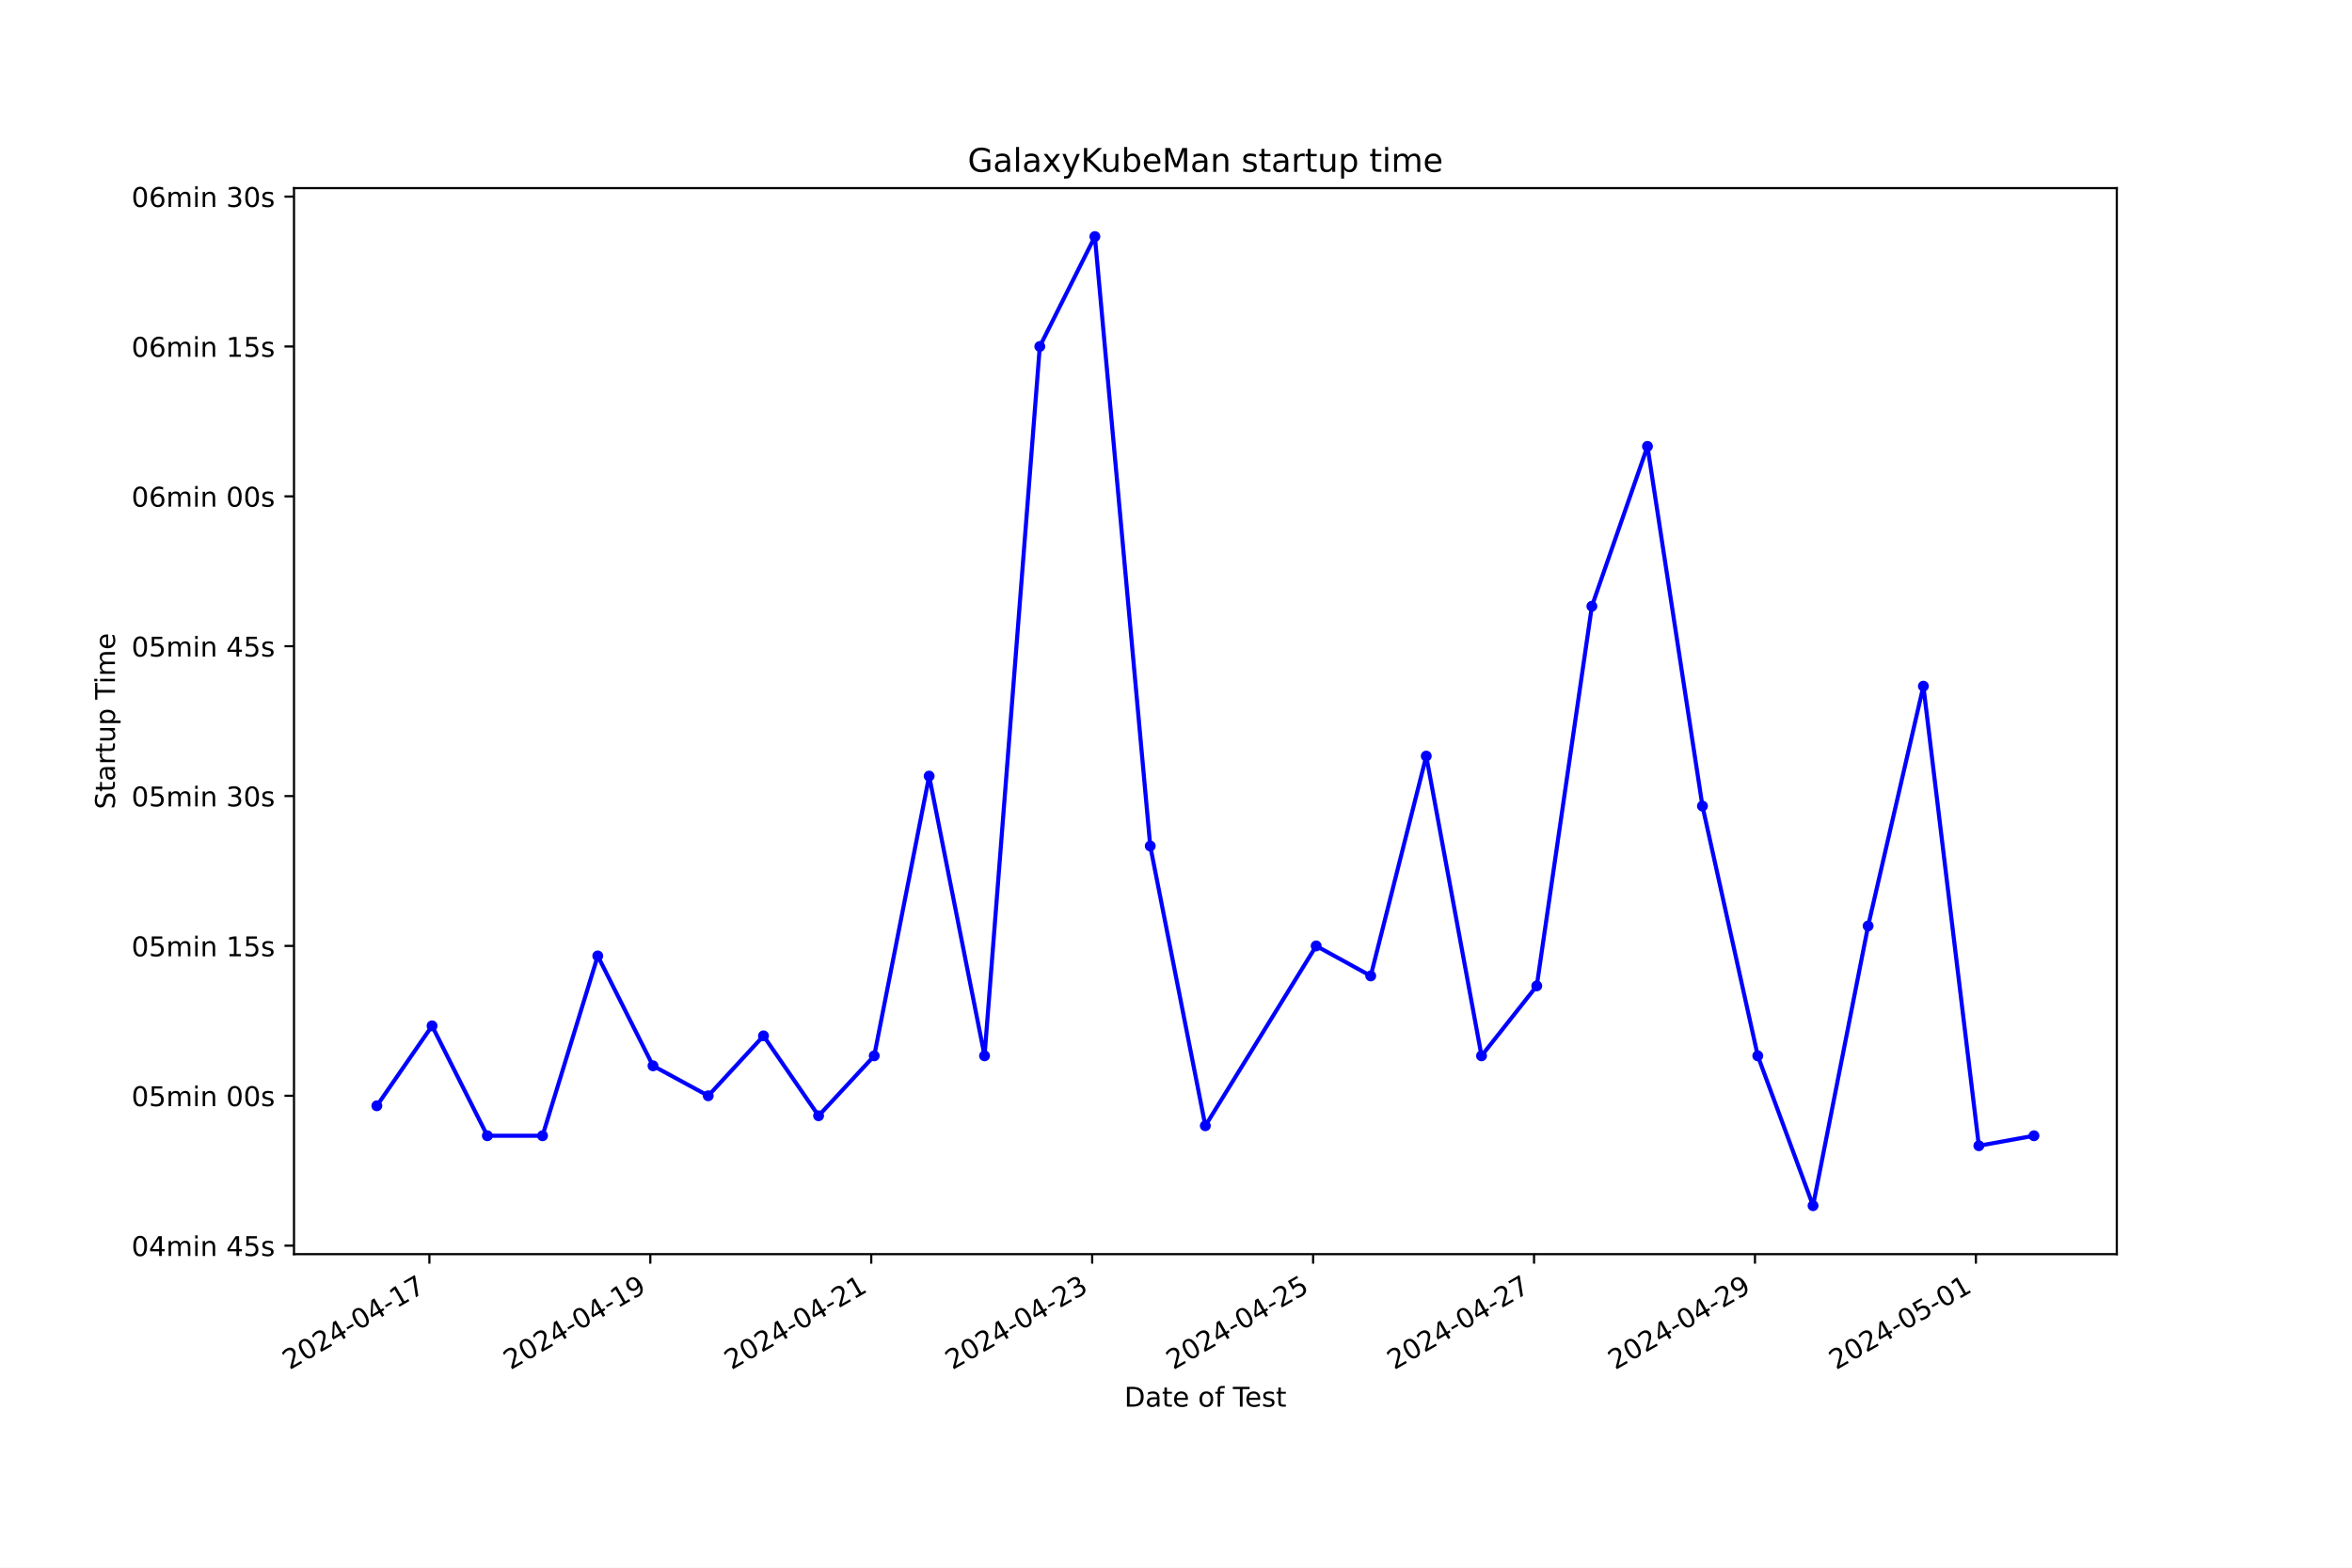
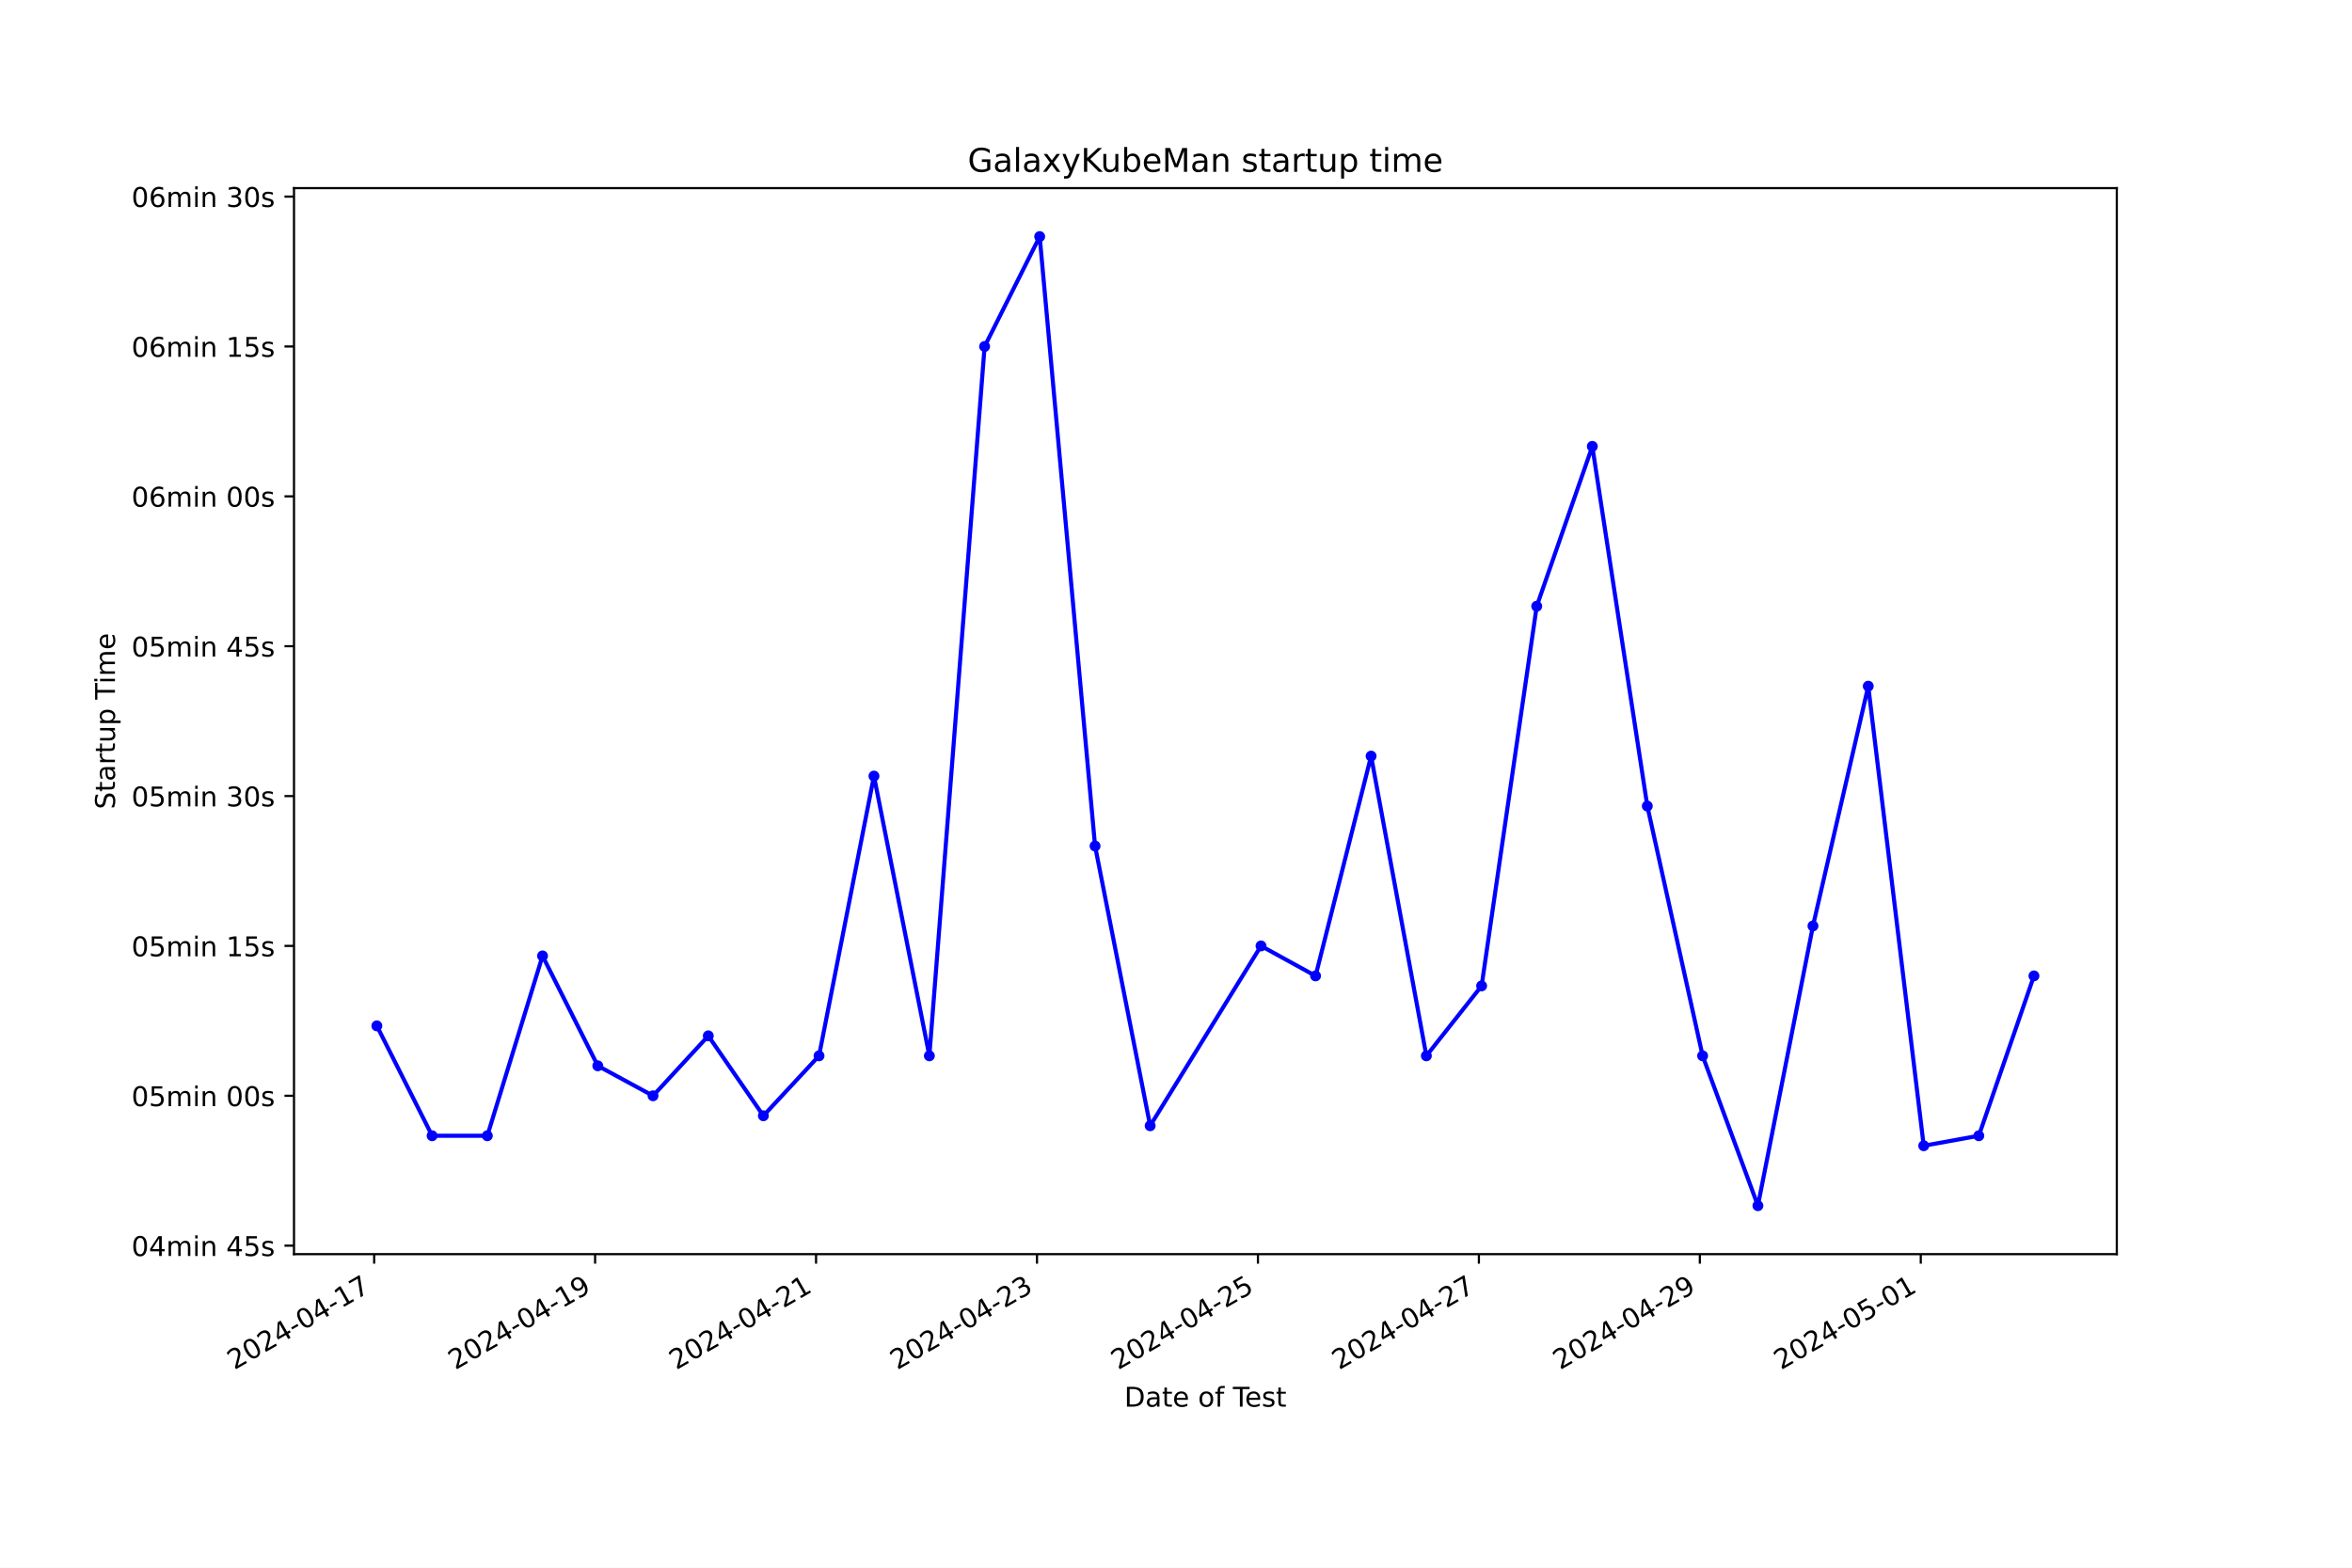
<svg xmlns="http://www.w3.org/2000/svg" xmlns:xlink="http://www.w3.org/1999/xlink" width="864pt" height="576pt" viewBox="0 0 864 576" version="1.1">
  <defs>
    <style type="text/css">*{stroke-linejoin: round; stroke-linecap: butt}</style>
  </defs>
  <g id="figure_1">
    <g id="patch_1">
      <path d="M 0 576  L 864 576  L 864 0  L 0 0  z " style="fill: #ffffff" />
    </g>
    <g id="axes_1">
      <g id="patch_2">
        <path d="M 108 460.8  L 777.6 460.8  L 777.6 69.12  L 108 69.12  z " style="fill: #ffffff" />
      </g>
      <g id="matplotlib.axis_1">
        <g id="xtick_1">
          <g id="line2d_1">
            <defs>
-               <path id="m6a3d55d678" d="M 0 0  L 0 3.5  " style="stroke: #000000; stroke-width: 0.8" />
+               <path id="m7ff1781f92" d="M 0 0  L 0 3.5  " style="stroke: #000000; stroke-width: 0.8" />
            </defs>
            <g>
-               <use xlink:href="#m6a3d55d678" x="157.732" y="460.8" style="stroke: #000000; stroke-width: 0.8" />
+               <use xlink:href="#m7ff1781f92" x="137.447" y="460.8" style="stroke: #000000; stroke-width: 0.8" />
            </g>
          </g>
          <g id="text_1">
-             <g transform="translate(106.3628 503.4383) rotate(-30) scale(0.1 -0.1)">
+             <g transform="translate(86.07773 503.4383) rotate(-30) scale(0.1 -0.1)">
              <defs>
                <path id="DejaVuSans-32" d="M 1228 531  L 3431 531  L 3431 0  L 469 0  L 469 531  Q 828 903 1448 1529  Q 2069 2156 2228 2338  Q 2531 2678 2651 2914  Q 2772 3150 2772 3378  Q 2772 3750 2511 3984  Q 2250 4219 1831 4219  Q 1534 4219 1204 4116  Q 875 4013 500 3803  L 500 4441  Q 881 4594 1212 4672  Q 1544 4750 1819 4750  Q 2544 4750 2975 4387  Q 3406 4025 3406 3419  Q 3406 3131 3298 2873  Q 3191 2616 2906 2266  Q 2828 2175 2409 1742  Q 1991 1309 1228 531  z " transform="scale(0.015625)" />
                <path id="DejaVuSans-30" d="M 2034 4250  Q 1547 4250 1301 3770  Q 1056 3291 1056 2328  Q 1056 1369 1301 889  Q 1547 409 2034 409  Q 2525 409 2770 889  Q 3016 1369 3016 2328  Q 3016 3291 2770 3770  Q 2525 4250 2034 4250  z M 2034 4750  Q 2819 4750 3233 4129  Q 3647 3509 3647 2328  Q 3647 1150 3233 529  Q 2819 -91 2034 -91  Q 1250 -91 836 529  Q 422 1150 422 2328  Q 422 3509 836 4129  Q 1250 4750 2034 4750  z " transform="scale(0.015625)" />
                <path id="DejaVuSans-34" d="M 2419 4116  L 825 1625  L 2419 1625  L 2419 4116  z M 2253 4666  L 3047 4666  L 3047 1625  L 3713 1625  L 3713 1100  L 3047 1100  L 3047 0  L 2419 0  L 2419 1100  L 313 1100  L 313 1709  L 2253 4666  z " transform="scale(0.015625)" />
                <path id="DejaVuSans-2d" d="M 313 2009  L 1997 2009  L 1997 1497  L 313 1497  L 313 2009  z " transform="scale(0.015625)" />
                <path id="DejaVuSans-31" d="M 794 531  L 1825 531  L 1825 4091  L 703 3866  L 703 4441  L 1819 4666  L 2450 4666  L 2450 531  L 3481 531  L 3481 0  L 794 0  L 794 531  z " transform="scale(0.015625)" />
                <path id="DejaVuSans-37" d="M 525 4666  L 3525 4666  L 3525 4397  L 1831 0  L 1172 0  L 2766 4134  L 525 4134  L 525 4666  z " transform="scale(0.015625)" />
              </defs>
              <use xlink:href="#DejaVuSans-32" />
              <use xlink:href="#DejaVuSans-30" x="63.623" />
              <use xlink:href="#DejaVuSans-32" x="127.246" />
              <use xlink:href="#DejaVuSans-34" x="190.869" />
              <use xlink:href="#DejaVuSans-2d" x="254.492" />
              <use xlink:href="#DejaVuSans-30" x="290.576" />
              <use xlink:href="#DejaVuSans-34" x="354.199" />
              <use xlink:href="#DejaVuSans-2d" x="417.822" />
              <use xlink:href="#DejaVuSans-31" x="453.906" />
              <use xlink:href="#DejaVuSans-37" x="517.529" />
            </g>
          </g>
        </g>
        <g id="xtick_2">
          <g id="line2d_2">
            <g>
-               <use xlink:href="#m6a3d55d678" x="238.891" y="460.8" style="stroke: #000000; stroke-width: 0.8" />
+               <use xlink:href="#m7ff1781f92" x="218.611" y="460.8" style="stroke: #000000; stroke-width: 0.8" />
            </g>
          </g>
          <g id="text_2">
-             <g transform="translate(187.5218 503.4383) rotate(-30) scale(0.1 -0.1)">
+             <g transform="translate(167.2414 503.4383) rotate(-30) scale(0.1 -0.1)">
              <defs>
                <path id="DejaVuSans-39" d="M 703 97  L 703 672  Q 941 559 1184 500  Q 1428 441 1663 441  Q 2288 441 2617 861  Q 2947 1281 2994 2138  Q 2813 1869 2534 1725  Q 2256 1581 1919 1581  Q 1219 1581 811 2004  Q 403 2428 403 3163  Q 403 3881 828 4315  Q 1253 4750 1959 4750  Q 2769 4750 3195 4129  Q 3622 3509 3622 2328  Q 3622 1225 3098 567  Q 2575 -91 1691 -91  Q 1453 -91 1209 -44  Q 966 3 703 97  z M 1959 2075  Q 2384 2075 2632 2365  Q 2881 2656 2881 3163  Q 2881 3666 2632 3958  Q 2384 4250 1959 4250  Q 1534 4250 1286 3958  Q 1038 3666 1038 3163  Q 1038 2656 1286 2365  Q 1534 2075 1959 2075  z " transform="scale(0.015625)" />
              </defs>
              <use xlink:href="#DejaVuSans-32" />
              <use xlink:href="#DejaVuSans-30" x="63.623" />
              <use xlink:href="#DejaVuSans-32" x="127.246" />
              <use xlink:href="#DejaVuSans-34" x="190.869" />
              <use xlink:href="#DejaVuSans-2d" x="254.492" />
              <use xlink:href="#DejaVuSans-30" x="290.576" />
              <use xlink:href="#DejaVuSans-34" x="354.199" />
              <use xlink:href="#DejaVuSans-2d" x="417.822" />
              <use xlink:href="#DejaVuSans-31" x="453.906" />
              <use xlink:href="#DejaVuSans-39" x="517.529" />
            </g>
          </g>
        </g>
        <g id="xtick_3">
          <g id="line2d_3">
            <g>
-               <use xlink:href="#m6a3d55d678" x="320.05" y="460.8" style="stroke: #000000; stroke-width: 0.8" />
+               <use xlink:href="#m7ff1781f92" x="299.775" y="460.8" style="stroke: #000000; stroke-width: 0.8" />
            </g>
          </g>
          <g id="text_3">
-             <g transform="translate(268.6808 503.4383) rotate(-30) scale(0.1 -0.1)">
+             <g transform="translate(248.4051 503.4383) rotate(-30) scale(0.1 -0.1)">
              <use xlink:href="#DejaVuSans-32" />
              <use xlink:href="#DejaVuSans-30" x="63.623" />
              <use xlink:href="#DejaVuSans-32" x="127.246" />
              <use xlink:href="#DejaVuSans-34" x="190.869" />
              <use xlink:href="#DejaVuSans-2d" x="254.492" />
              <use xlink:href="#DejaVuSans-30" x="290.576" />
              <use xlink:href="#DejaVuSans-34" x="354.199" />
              <use xlink:href="#DejaVuSans-2d" x="417.822" />
              <use xlink:href="#DejaVuSans-32" x="453.906" />
              <use xlink:href="#DejaVuSans-31" x="517.529" />
            </g>
          </g>
        </g>
        <g id="xtick_4">
          <g id="line2d_4">
            <g>
-               <use xlink:href="#m6a3d55d678" x="401.209" y="460.8" style="stroke: #000000; stroke-width: 0.8" />
+               <use xlink:href="#m7ff1781f92" x="380.938" y="460.8" style="stroke: #000000; stroke-width: 0.8" />
            </g>
          </g>
          <g id="text_4">
-             <g transform="translate(349.8398 503.4383) rotate(-30) scale(0.1 -0.1)">
+             <g transform="translate(329.5688 503.4383) rotate(-30) scale(0.1 -0.1)">
              <defs>
                <path id="DejaVuSans-33" d="M 2597 2516  Q 3050 2419 3304 2112  Q 3559 1806 3559 1356  Q 3559 666 3084 287  Q 2609 -91 1734 -91  Q 1441 -91 1130 -33  Q 819 25 488 141  L 488 750  Q 750 597 1062 519  Q 1375 441 1716 441  Q 2309 441 2620 675  Q 2931 909 2931 1356  Q 2931 1769 2642 2001  Q 2353 2234 1838 2234  L 1294 2234  L 1294 2753  L 1863 2753  Q 2328 2753 2575 2939  Q 2822 3125 2822 3475  Q 2822 3834 2567 4026  Q 2313 4219 1838 4219  Q 1578 4219 1281 4162  Q 984 4106 628 3988  L 628 4550  Q 988 4650 1302 4700  Q 1616 4750 1894 4750  Q 2613 4750 3031 4423  Q 3450 4097 3450 3541  Q 3450 3153 3228 2886  Q 3006 2619 2597 2516  z " transform="scale(0.015625)" />
              </defs>
              <use xlink:href="#DejaVuSans-32" />
              <use xlink:href="#DejaVuSans-30" x="63.623" />
              <use xlink:href="#DejaVuSans-32" x="127.246" />
              <use xlink:href="#DejaVuSans-34" x="190.869" />
              <use xlink:href="#DejaVuSans-2d" x="254.492" />
              <use xlink:href="#DejaVuSans-30" x="290.576" />
              <use xlink:href="#DejaVuSans-34" x="354.199" />
              <use xlink:href="#DejaVuSans-2d" x="417.822" />
              <use xlink:href="#DejaVuSans-32" x="453.906" />
              <use xlink:href="#DejaVuSans-33" x="517.529" />
            </g>
          </g>
        </g>
        <g id="xtick_5">
          <g id="line2d_5">
            <g>
-               <use xlink:href="#m6a3d55d678" x="482.368" y="460.8" style="stroke: #000000; stroke-width: 0.8" />
+               <use xlink:href="#m7ff1781f92" x="462.102" y="460.8" style="stroke: #000000; stroke-width: 0.8" />
            </g>
          </g>
          <g id="text_5">
-             <g transform="translate(430.9989 503.4383) rotate(-30) scale(0.1 -0.1)">
+             <g transform="translate(410.7325 503.4383) rotate(-30) scale(0.1 -0.1)">
              <defs>
                <path id="DejaVuSans-35" d="M 691 4666  L 3169 4666  L 3169 4134  L 1269 4134  L 1269 2991  Q 1406 3038 1543 3061  Q 1681 3084 1819 3084  Q 2600 3084 3056 2656  Q 3513 2228 3513 1497  Q 3513 744 3044 326  Q 2575 -91 1722 -91  Q 1428 -91 1123 -41  Q 819 9 494 109  L 494 744  Q 775 591 1075 516  Q 1375 441 1709 441  Q 2250 441 2565 725  Q 2881 1009 2881 1497  Q 2881 1984 2565 2268  Q 2250 2553 1709 2553  Q 1456 2553 1204 2497  Q 953 2441 691 2322  L 691 4666  z " transform="scale(0.015625)" />
              </defs>
              <use xlink:href="#DejaVuSans-32" />
              <use xlink:href="#DejaVuSans-30" x="63.623" />
              <use xlink:href="#DejaVuSans-32" x="127.246" />
              <use xlink:href="#DejaVuSans-34" x="190.869" />
              <use xlink:href="#DejaVuSans-2d" x="254.492" />
              <use xlink:href="#DejaVuSans-30" x="290.576" />
              <use xlink:href="#DejaVuSans-34" x="354.199" />
              <use xlink:href="#DejaVuSans-2d" x="417.822" />
              <use xlink:href="#DejaVuSans-32" x="453.906" />
              <use xlink:href="#DejaVuSans-35" x="517.529" />
            </g>
          </g>
        </g>
        <g id="xtick_6">
          <g id="line2d_6">
            <g>
-               <use xlink:href="#m6a3d55d678" x="563.527" y="460.8" style="stroke: #000000; stroke-width: 0.8" />
+               <use xlink:href="#m7ff1781f92" x="543.266" y="460.8" style="stroke: #000000; stroke-width: 0.8" />
            </g>
          </g>
          <g id="text_6">
-             <g transform="translate(512.1579 503.4383) rotate(-30) scale(0.1 -0.1)">
+             <g transform="translate(491.8962 503.4383) rotate(-30) scale(0.1 -0.1)">
              <use xlink:href="#DejaVuSans-32" />
              <use xlink:href="#DejaVuSans-30" x="63.623" />
              <use xlink:href="#DejaVuSans-32" x="127.246" />
              <use xlink:href="#DejaVuSans-34" x="190.869" />
              <use xlink:href="#DejaVuSans-2d" x="254.492" />
              <use xlink:href="#DejaVuSans-30" x="290.576" />
              <use xlink:href="#DejaVuSans-34" x="354.199" />
              <use xlink:href="#DejaVuSans-2d" x="417.822" />
              <use xlink:href="#DejaVuSans-32" x="453.906" />
              <use xlink:href="#DejaVuSans-37" x="517.529" />
            </g>
          </g>
        </g>
        <g id="xtick_7">
          <g id="line2d_7">
            <g>
-               <use xlink:href="#m6a3d55d678" x="644.686" y="460.8" style="stroke: #000000; stroke-width: 0.8" />
+               <use xlink:href="#m7ff1781f92" x="624.429" y="460.8" style="stroke: #000000; stroke-width: 0.8" />
            </g>
          </g>
          <g id="text_7">
-             <g transform="translate(593.3169 503.4383) rotate(-30) scale(0.1 -0.1)">
+             <g transform="translate(573.0599 503.4383) rotate(-30) scale(0.1 -0.1)">
              <use xlink:href="#DejaVuSans-32" />
              <use xlink:href="#DejaVuSans-30" x="63.623" />
              <use xlink:href="#DejaVuSans-32" x="127.246" />
              <use xlink:href="#DejaVuSans-34" x="190.869" />
              <use xlink:href="#DejaVuSans-2d" x="254.492" />
              <use xlink:href="#DejaVuSans-30" x="290.576" />
              <use xlink:href="#DejaVuSans-34" x="354.199" />
              <use xlink:href="#DejaVuSans-2d" x="417.822" />
              <use xlink:href="#DejaVuSans-32" x="453.906" />
              <use xlink:href="#DejaVuSans-39" x="517.529" />
            </g>
          </g>
        </g>
        <g id="xtick_8">
          <g id="line2d_8">
            <g>
-               <use xlink:href="#m6a3d55d678" x="725.845" y="460.8" style="stroke: #000000; stroke-width: 0.8" />
+               <use xlink:href="#m7ff1781f92" x="705.593" y="460.8" style="stroke: #000000; stroke-width: 0.8" />
            </g>
          </g>
          <g id="text_8">
-             <g transform="translate(674.4759 503.4383) rotate(-30) scale(0.1 -0.1)">
+             <g transform="translate(654.2236 503.4383) rotate(-30) scale(0.1 -0.1)">
              <use xlink:href="#DejaVuSans-32" />
              <use xlink:href="#DejaVuSans-30" x="63.623" />
              <use xlink:href="#DejaVuSans-32" x="127.246" />
              <use xlink:href="#DejaVuSans-34" x="190.869" />
              <use xlink:href="#DejaVuSans-2d" x="254.492" />
              <use xlink:href="#DejaVuSans-30" x="290.576" />
              <use xlink:href="#DejaVuSans-35" x="354.199" />
              <use xlink:href="#DejaVuSans-2d" x="417.822" />
              <use xlink:href="#DejaVuSans-30" x="453.906" />
              <use xlink:href="#DejaVuSans-31" x="517.529" />
            </g>
          </g>
        </g>
        <g id="text_9">
          <g transform="translate(413.0063 516.8378) scale(0.1 -0.1)">
            <defs>
              <path id="DejaVuSans-44" d="M 1259 4147  L 1259 519  L 2022 519  Q 2988 519 3436 956  Q 3884 1394 3884 2338  Q 3884 3275 3436 3711  Q 2988 4147 2022 4147  L 1259 4147  z M 628 4666  L 1925 4666  Q 3281 4666 3915 4102  Q 4550 3538 4550 2338  Q 4550 1131 3912 565  Q 3275 0 1925 0  L 628 0  L 628 4666  z " transform="scale(0.015625)" />
              <path id="DejaVuSans-61" d="M 2194 1759  Q 1497 1759 1228 1600  Q 959 1441 959 1056  Q 959 750 1161 570  Q 1363 391 1709 391  Q 2188 391 2477 730  Q 2766 1069 2766 1631  L 2766 1759  L 2194 1759  z M 3341 1997  L 3341 0  L 2766 0  L 2766 531  Q 2569 213 2275 61  Q 1981 -91 1556 -91  Q 1019 -91 701 211  Q 384 513 384 1019  Q 384 1609 779 1909  Q 1175 2209 1959 2209  L 2766 2209  L 2766 2266  Q 2766 2663 2505 2880  Q 2244 3097 1772 3097  Q 1472 3097 1187 3025  Q 903 2953 641 2809  L 641 3341  Q 956 3463 1253 3523  Q 1550 3584 1831 3584  Q 2591 3584 2966 3190  Q 3341 2797 3341 1997  z " transform="scale(0.015625)" />
              <path id="DejaVuSans-74" d="M 1172 4494  L 1172 3500  L 2356 3500  L 2356 3053  L 1172 3053  L 1172 1153  Q 1172 725 1289 603  Q 1406 481 1766 481  L 2356 481  L 2356 0  L 1766 0  Q 1100 0 847 248  Q 594 497 594 1153  L 594 3053  L 172 3053  L 172 3500  L 594 3500  L 594 4494  L 1172 4494  z " transform="scale(0.015625)" />
              <path id="DejaVuSans-65" d="M 3597 1894  L 3597 1613  L 953 1613  Q 991 1019 1311 708  Q 1631 397 2203 397  Q 2534 397 2845 478  Q 3156 559 3463 722  L 3463 178  Q 3153 47 2828 -22  Q 2503 -91 2169 -91  Q 1331 -91 842 396  Q 353 884 353 1716  Q 353 2575 817 3079  Q 1281 3584 2069 3584  Q 2775 3584 3186 3129  Q 3597 2675 3597 1894  z M 3022 2063  Q 3016 2534 2758 2815  Q 2500 3097 2075 3097  Q 1594 3097 1305 2825  Q 1016 2553 972 2059  L 3022 2063  z " transform="scale(0.015625)" />
              <path id="DejaVuSans-20" transform="scale(0.015625)" />
              <path id="DejaVuSans-6f" d="M 1959 3097  Q 1497 3097 1228 2736  Q 959 2375 959 1747  Q 959 1119 1226 758  Q 1494 397 1959 397  Q 2419 397 2687 759  Q 2956 1122 2956 1747  Q 2956 2369 2687 2733  Q 2419 3097 1959 3097  z M 1959 3584  Q 2709 3584 3137 3096  Q 3566 2609 3566 1747  Q 3566 888 3137 398  Q 2709 -91 1959 -91  Q 1206 -91 779 398  Q 353 888 353 1747  Q 353 2609 779 3096  Q 1206 3584 1959 3584  z " transform="scale(0.015625)" />
              <path id="DejaVuSans-66" d="M 2375 4863  L 2375 4384  L 1825 4384  Q 1516 4384 1395 4259  Q 1275 4134 1275 3809  L 1275 3500  L 2222 3500  L 2222 3053  L 1275 3053  L 1275 0  L 697 0  L 697 3053  L 147 3053  L 147 3500  L 697 3500  L 697 3744  Q 697 4328 969 4595  Q 1241 4863 1831 4863  L 2375 4863  z " transform="scale(0.015625)" />
              <path id="DejaVuSans-54" d="M -19 4666  L 3928 4666  L 3928 4134  L 2272 4134  L 2272 0  L 1638 0  L 1638 4134  L -19 4134  L -19 4666  z " transform="scale(0.015625)" />
              <path id="DejaVuSans-73" d="M 2834 3397  L 2834 2853  Q 2591 2978 2328 3040  Q 2066 3103 1784 3103  Q 1356 3103 1142 2972  Q 928 2841 928 2578  Q 928 2378 1081 2264  Q 1234 2150 1697 2047  L 1894 2003  Q 2506 1872 2764 1633  Q 3022 1394 3022 966  Q 3022 478 2636 193  Q 2250 -91 1575 -91  Q 1294 -91 989 -36  Q 684 19 347 128  L 347 722  Q 666 556 975 473  Q 1284 391 1588 391  Q 1994 391 2212 530  Q 2431 669 2431 922  Q 2431 1156 2273 1281  Q 2116 1406 1581 1522  L 1381 1569  Q 847 1681 609 1914  Q 372 2147 372 2553  Q 372 3047 722 3315  Q 1072 3584 1716 3584  Q 2034 3584 2315 3537  Q 2597 3491 2834 3397  z " transform="scale(0.015625)" />
            </defs>
            <use xlink:href="#DejaVuSans-44" />
            <use xlink:href="#DejaVuSans-61" x="77.002" />
            <use xlink:href="#DejaVuSans-74" x="138.281" />
            <use xlink:href="#DejaVuSans-65" x="177.49" />
            <use xlink:href="#DejaVuSans-20" x="239.014" />
            <use xlink:href="#DejaVuSans-6f" x="270.801" />
            <use xlink:href="#DejaVuSans-66" x="331.982" />
            <use xlink:href="#DejaVuSans-20" x="367.188" />
            <use xlink:href="#DejaVuSans-54" x="398.975" />
            <use xlink:href="#DejaVuSans-65" x="443.059" />
            <use xlink:href="#DejaVuSans-73" x="504.582" />
            <use xlink:href="#DejaVuSans-74" x="556.682" />
          </g>
        </g>
      </g>
      <g id="matplotlib.axis_2">
        <g id="ytick_1">
          <g id="line2d_9">
            <defs>
-               <path id="m36d14e957a" d="M 0 0  L -3.5 0  " style="stroke: #000000; stroke-width: 0.8" />
+               <path id="m66426d2f90" d="M 0 0  L -3.5 0  " style="stroke: #000000; stroke-width: 0.8" />
            </defs>
            <g>
-               <use xlink:href="#m36d14e957a" x="108" y="457.68" style="stroke: #000000; stroke-width: 0.8" />
+               <use xlink:href="#m66426d2f90" x="108" y="457.68" style="stroke: #000000; stroke-width: 0.8" />
            </g>
          </g>
          <g id="text_10">
            <g transform="translate(48.30625 461.479) scale(0.1 -0.1)">
              <defs>
                <path id="DejaVuSans-6d" d="M 3328 2828  Q 3544 3216 3844 3400  Q 4144 3584 4550 3584  Q 5097 3584 5394 3201  Q 5691 2819 5691 2113  L 5691 0  L 5113 0  L 5113 2094  Q 5113 2597 4934 2840  Q 4756 3084 4391 3084  Q 3944 3084 3684 2787  Q 3425 2491 3425 1978  L 3425 0  L 2847 0  L 2847 2094  Q 2847 2600 2669 2842  Q 2491 3084 2119 3084  Q 1678 3084 1418 2786  Q 1159 2488 1159 1978  L 1159 0  L 581 0  L 581 3500  L 1159 3500  L 1159 2956  Q 1356 3278 1631 3431  Q 1906 3584 2284 3584  Q 2666 3584 2933 3390  Q 3200 3197 3328 2828  z " transform="scale(0.015625)" />
                <path id="DejaVuSans-69" d="M 603 3500  L 1178 3500  L 1178 0  L 603 0  L 603 3500  z M 603 4863  L 1178 4863  L 1178 4134  L 603 4134  L 603 4863  z " transform="scale(0.015625)" />
                <path id="DejaVuSans-6e" d="M 3513 2113  L 3513 0  L 2938 0  L 2938 2094  Q 2938 2591 2744 2837  Q 2550 3084 2163 3084  Q 1697 3084 1428 2787  Q 1159 2491 1159 1978  L 1159 0  L 581 0  L 581 3500  L 1159 3500  L 1159 2956  Q 1366 3272 1645 3428  Q 1925 3584 2291 3584  Q 2894 3584 3203 3211  Q 3513 2838 3513 2113  z " transform="scale(0.015625)" />
              </defs>
              <use xlink:href="#DejaVuSans-30" />
              <use xlink:href="#DejaVuSans-34" x="63.623" />
              <use xlink:href="#DejaVuSans-6d" x="127.246" />
              <use xlink:href="#DejaVuSans-69" x="224.658" />
              <use xlink:href="#DejaVuSans-6e" x="252.441" />
              <use xlink:href="#DejaVuSans-20" x="315.82" />
              <use xlink:href="#DejaVuSans-34" x="347.607" />
              <use xlink:href="#DejaVuSans-35" x="411.23" />
              <use xlink:href="#DejaVuSans-73" x="474.854" />
            </g>
          </g>
        </g>
        <g id="ytick_2">
          <g id="line2d_10">
            <g>
-               <use xlink:href="#m36d14e957a" x="108" y="402.617" style="stroke: #000000; stroke-width: 0.8" />
+               <use xlink:href="#m66426d2f90" x="108" y="402.617" style="stroke: #000000; stroke-width: 0.8" />
            </g>
          </g>
          <g id="text_11">
            <g transform="translate(48.30625 406.4162) scale(0.1 -0.1)">
              <use xlink:href="#DejaVuSans-30" />
              <use xlink:href="#DejaVuSans-35" x="63.623" />
              <use xlink:href="#DejaVuSans-6d" x="127.246" />
              <use xlink:href="#DejaVuSans-69" x="224.658" />
              <use xlink:href="#DejaVuSans-6e" x="252.441" />
              <use xlink:href="#DejaVuSans-20" x="315.82" />
              <use xlink:href="#DejaVuSans-30" x="347.607" />
              <use xlink:href="#DejaVuSans-30" x="411.23" />
              <use xlink:href="#DejaVuSans-73" x="474.854" />
            </g>
          </g>
        </g>
        <g id="ytick_3">
          <g id="line2d_11">
            <g>
-               <use xlink:href="#m36d14e957a" x="108" y="347.554" style="stroke: #000000; stroke-width: 0.8" />
+               <use xlink:href="#m66426d2f90" x="108" y="347.554" style="stroke: #000000; stroke-width: 0.8" />
            </g>
          </g>
          <g id="text_12">
            <g transform="translate(48.30625 351.3534) scale(0.1 -0.1)">
              <use xlink:href="#DejaVuSans-30" />
              <use xlink:href="#DejaVuSans-35" x="63.623" />
              <use xlink:href="#DejaVuSans-6d" x="127.246" />
              <use xlink:href="#DejaVuSans-69" x="224.658" />
              <use xlink:href="#DejaVuSans-6e" x="252.441" />
              <use xlink:href="#DejaVuSans-20" x="315.82" />
              <use xlink:href="#DejaVuSans-31" x="347.607" />
              <use xlink:href="#DejaVuSans-35" x="411.23" />
              <use xlink:href="#DejaVuSans-73" x="474.854" />
            </g>
          </g>
        </g>
        <g id="ytick_4">
          <g id="line2d_12">
            <g>
-               <use xlink:href="#m36d14e957a" x="108" y="292.491" style="stroke: #000000; stroke-width: 0.8" />
+               <use xlink:href="#m66426d2f90" x="108" y="292.491" style="stroke: #000000; stroke-width: 0.8" />
            </g>
          </g>
          <g id="text_13">
            <g transform="translate(48.30625 296.2906) scale(0.1 -0.1)">
              <use xlink:href="#DejaVuSans-30" />
              <use xlink:href="#DejaVuSans-35" x="63.623" />
              <use xlink:href="#DejaVuSans-6d" x="127.246" />
              <use xlink:href="#DejaVuSans-69" x="224.658" />
              <use xlink:href="#DejaVuSans-6e" x="252.441" />
              <use xlink:href="#DejaVuSans-20" x="315.82" />
              <use xlink:href="#DejaVuSans-33" x="347.607" />
              <use xlink:href="#DejaVuSans-30" x="411.23" />
              <use xlink:href="#DejaVuSans-73" x="474.854" />
            </g>
          </g>
        </g>
        <g id="ytick_5">
          <g id="line2d_13">
            <g>
-               <use xlink:href="#m36d14e957a" x="108" y="237.429" style="stroke: #000000; stroke-width: 0.8" />
+               <use xlink:href="#m66426d2f90" x="108" y="237.429" style="stroke: #000000; stroke-width: 0.8" />
            </g>
          </g>
          <g id="text_14">
            <g transform="translate(48.30625 241.2278) scale(0.1 -0.1)">
              <use xlink:href="#DejaVuSans-30" />
              <use xlink:href="#DejaVuSans-35" x="63.623" />
              <use xlink:href="#DejaVuSans-6d" x="127.246" />
              <use xlink:href="#DejaVuSans-69" x="224.658" />
              <use xlink:href="#DejaVuSans-6e" x="252.441" />
              <use xlink:href="#DejaVuSans-20" x="315.82" />
              <use xlink:href="#DejaVuSans-34" x="347.607" />
              <use xlink:href="#DejaVuSans-35" x="411.23" />
              <use xlink:href="#DejaVuSans-73" x="474.854" />
            </g>
          </g>
        </g>
        <g id="ytick_6">
          <g id="line2d_14">
            <g>
-               <use xlink:href="#m36d14e957a" x="108" y="182.366" style="stroke: #000000; stroke-width: 0.8" />
+               <use xlink:href="#m66426d2f90" x="108" y="182.366" style="stroke: #000000; stroke-width: 0.8" />
            </g>
          </g>
          <g id="text_15">
            <g transform="translate(48.30625 186.165) scale(0.1 -0.1)">
              <defs>
                <path id="DejaVuSans-36" d="M 2113 2584  Q 1688 2584 1439 2293  Q 1191 2003 1191 1497  Q 1191 994 1439 701  Q 1688 409 2113 409  Q 2538 409 2786 701  Q 3034 994 3034 1497  Q 3034 2003 2786 2293  Q 2538 2584 2113 2584  z M 3366 4563  L 3366 3988  Q 3128 4100 2886 4159  Q 2644 4219 2406 4219  Q 1781 4219 1451 3797  Q 1122 3375 1075 2522  Q 1259 2794 1537 2939  Q 1816 3084 2150 3084  Q 2853 3084 3261 2657  Q 3669 2231 3669 1497  Q 3669 778 3244 343  Q 2819 -91 2113 -91  Q 1303 -91 875 529  Q 447 1150 447 2328  Q 447 3434 972 4092  Q 1497 4750 2381 4750  Q 2619 4750 2861 4703  Q 3103 4656 3366 4563  z " transform="scale(0.015625)" />
              </defs>
              <use xlink:href="#DejaVuSans-30" />
              <use xlink:href="#DejaVuSans-36" x="63.623" />
              <use xlink:href="#DejaVuSans-6d" x="127.246" />
              <use xlink:href="#DejaVuSans-69" x="224.658" />
              <use xlink:href="#DejaVuSans-6e" x="252.441" />
              <use xlink:href="#DejaVuSans-20" x="315.82" />
              <use xlink:href="#DejaVuSans-30" x="347.607" />
              <use xlink:href="#DejaVuSans-30" x="411.23" />
              <use xlink:href="#DejaVuSans-73" x="474.854" />
            </g>
          </g>
        </g>
        <g id="ytick_7">
          <g id="line2d_15">
            <g>
-               <use xlink:href="#m36d14e957a" x="108" y="127.303" style="stroke: #000000; stroke-width: 0.8" />
+               <use xlink:href="#m66426d2f90" x="108" y="127.303" style="stroke: #000000; stroke-width: 0.8" />
            </g>
          </g>
          <g id="text_16">
            <g transform="translate(48.30625 131.1022) scale(0.1 -0.1)">
              <use xlink:href="#DejaVuSans-30" />
              <use xlink:href="#DejaVuSans-36" x="63.623" />
              <use xlink:href="#DejaVuSans-6d" x="127.246" />
              <use xlink:href="#DejaVuSans-69" x="224.658" />
              <use xlink:href="#DejaVuSans-6e" x="252.441" />
              <use xlink:href="#DejaVuSans-20" x="315.82" />
              <use xlink:href="#DejaVuSans-31" x="347.607" />
              <use xlink:href="#DejaVuSans-35" x="411.23" />
              <use xlink:href="#DejaVuSans-73" x="474.854" />
            </g>
          </g>
        </g>
        <g id="ytick_8">
          <g id="line2d_16">
            <g>
-               <use xlink:href="#m36d14e957a" x="108" y="72.24" style="stroke: #000000; stroke-width: 0.8" />
+               <use xlink:href="#m66426d2f90" x="108" y="72.24" style="stroke: #000000; stroke-width: 0.8" />
            </g>
          </g>
          <g id="text_17">
            <g transform="translate(48.30625 76.03945) scale(0.1 -0.1)">
              <use xlink:href="#DejaVuSans-30" />
              <use xlink:href="#DejaVuSans-36" x="63.623" />
              <use xlink:href="#DejaVuSans-6d" x="127.246" />
              <use xlink:href="#DejaVuSans-69" x="224.658" />
              <use xlink:href="#DejaVuSans-6e" x="252.441" />
              <use xlink:href="#DejaVuSans-20" x="315.82" />
              <use xlink:href="#DejaVuSans-33" x="347.607" />
              <use xlink:href="#DejaVuSans-30" x="411.23" />
              <use xlink:href="#DejaVuSans-73" x="474.854" />
            </g>
          </g>
        </g>
        <g id="text_18">
          <g transform="translate(42.22656 297.3397) rotate(-90) scale(0.1 -0.1)">
            <defs>
              <path id="DejaVuSans-53" d="M 3425 4513  L 3425 3897  Q 3066 4069 2747 4153  Q 2428 4238 2131 4238  Q 1616 4238 1336 4038  Q 1056 3838 1056 3469  Q 1056 3159 1242 3001  Q 1428 2844 1947 2747  L 2328 2669  Q 3034 2534 3370 2195  Q 3706 1856 3706 1288  Q 3706 609 3251 259  Q 2797 -91 1919 -91  Q 1588 -91 1214 -16  Q 841 59 441 206  L 441 856  Q 825 641 1194 531  Q 1563 422 1919 422  Q 2459 422 2753 634  Q 3047 847 3047 1241  Q 3047 1584 2836 1778  Q 2625 1972 2144 2069  L 1759 2144  Q 1053 2284 737 2584  Q 422 2884 422 3419  Q 422 4038 858 4394  Q 1294 4750 2059 4750  Q 2388 4750 2728 4690  Q 3069 4631 3425 4513  z " transform="scale(0.015625)" />
              <path id="DejaVuSans-72" d="M 2631 2963  Q 2534 3019 2420 3045  Q 2306 3072 2169 3072  Q 1681 3072 1420 2755  Q 1159 2438 1159 1844  L 1159 0  L 581 0  L 581 3500  L 1159 3500  L 1159 2956  Q 1341 3275 1631 3429  Q 1922 3584 2338 3584  Q 2397 3584 2469 3576  Q 2541 3569 2628 3553  L 2631 2963  z " transform="scale(0.015625)" />
              <path id="DejaVuSans-75" d="M 544 1381  L 544 3500  L 1119 3500  L 1119 1403  Q 1119 906 1312 657  Q 1506 409 1894 409  Q 2359 409 2629 706  Q 2900 1003 2900 1516  L 2900 3500  L 3475 3500  L 3475 0  L 2900 0  L 2900 538  Q 2691 219 2414 64  Q 2138 -91 1772 -91  Q 1169 -91 856 284  Q 544 659 544 1381  z M 1991 3584  L 1991 3584  z " transform="scale(0.015625)" />
              <path id="DejaVuSans-70" d="M 1159 525  L 1159 -1331  L 581 -1331  L 581 3500  L 1159 3500  L 1159 2969  Q 1341 3281 1617 3432  Q 1894 3584 2278 3584  Q 2916 3584 3314 3078  Q 3713 2572 3713 1747  Q 3713 922 3314 415  Q 2916 -91 2278 -91  Q 1894 -91 1617 61  Q 1341 213 1159 525  z M 3116 1747  Q 3116 2381 2855 2742  Q 2594 3103 2138 3103  Q 1681 3103 1420 2742  Q 1159 2381 1159 1747  Q 1159 1113 1420 752  Q 1681 391 2138 391  Q 2594 391 2855 752  Q 3116 1113 3116 1747  z " transform="scale(0.015625)" />
            </defs>
            <use xlink:href="#DejaVuSans-53" />
            <use xlink:href="#DejaVuSans-74" x="63.477" />
            <use xlink:href="#DejaVuSans-61" x="102.686" />
            <use xlink:href="#DejaVuSans-72" x="163.965" />
            <use xlink:href="#DejaVuSans-74" x="205.078" />
            <use xlink:href="#DejaVuSans-75" x="244.287" />
            <use xlink:href="#DejaVuSans-70" x="307.666" />
            <use xlink:href="#DejaVuSans-20" x="371.143" />
            <use xlink:href="#DejaVuSans-54" x="402.93" />
            <use xlink:href="#DejaVuSans-69" x="460.889" />
            <use xlink:href="#DejaVuSans-6d" x="488.672" />
            <use xlink:href="#DejaVuSans-65" x="586.084" />
          </g>
        </g>
      </g>
      <g id="line2d_17">
-         <path d="M 747.164 417.3  L 726.927 420.971  L 706.549 252.112  L 686.243 340.212  L 666.018 442.996  L 645.713 387.934  L 625.392 296.162  L 605.193 164.012  L 584.772 222.745  L 564.53 362.238  L 544.234 387.934  L 523.934 277.808  L 503.533 358.567  L 483.497 347.554  L 442.777 413.63  L 422.539 310.846  L 402.198 86.924  L 381.968 127.303  L 361.672 387.934  L 341.32 285.15  L 321.145 387.934  L 300.701 409.959  L 280.469 380.592  L 260.168 402.617  L 239.88 391.604  L 219.584 351.225  L 199.298 417.3  L 179.024 417.3  L 158.721 376.921  L 138.436 406.288  " clip-path="url(#p72f9120a69)" style="fill: none; stroke: #0000ff; stroke-width: 1.5; stroke-linecap: square" />
+         <path d="M 747.164 358.567  L 726.913 417.3  L 706.675 420.971  L 686.296 252.112  L 665.988 340.212  L 645.763 442.996  L 625.456 387.934  L 605.134 296.162  L 584.934 164.012  L 564.511 222.745  L 544.268 362.238  L 523.971 387.934  L 503.67 277.808  L 483.268 358.567  L 463.231 347.554  L 422.509 413.63  L 402.269 310.846  L 381.927 86.924  L 361.696 127.303  L 341.398 387.934  L 321.046 285.15  L 300.869 387.934  L 280.424 409.959  L 260.191 380.592  L 239.889 402.617  L 219.6 391.604  L 199.302 351.225  L 179.015 417.3  L 158.74 417.3  L 138.436 376.921  " clip-path="url(#pbb1f742fa1)" style="fill: none; stroke: #0000ff; stroke-width: 1.5; stroke-linecap: square" />
        <defs>
-           <path id="m4895581ec3" d="M 0 1.5  C 0.398 1.5 0.779 1.342 1.061 1.061  C 1.342 0.779 1.5 0.398 1.5 0  C 1.5 -0.398 1.342 -0.779 1.061 -1.061  C 0.779 -1.342 0.398 -1.5 0 -1.5  C -0.398 -1.5 -0.779 -1.342 -1.061 -1.061  C -1.342 -0.779 -1.5 -0.398 -1.5 0  C -1.5 0.398 -1.342 0.779 -1.061 1.061  C -0.779 1.342 -0.398 1.5 0 1.5  z " style="stroke: #0000ff" />
+           <path id="mf682adf658" d="M 0 1.5  C 0.398 1.5 0.779 1.342 1.061 1.061  C 1.342 0.779 1.5 0.398 1.5 0  C 1.5 -0.398 1.342 -0.779 1.061 -1.061  C 0.779 -1.342 0.398 -1.5 0 -1.5  C -0.398 -1.5 -0.779 -1.342 -1.061 -1.061  C -1.342 -0.779 -1.5 -0.398 -1.5 0  C -1.5 0.398 -1.342 0.779 -1.061 1.061  C -0.779 1.342 -0.398 1.5 0 1.5  z " style="stroke: #0000ff" />
        </defs>
-         <g clip-path="url(#p72f9120a69)">
-           <use xlink:href="#m4895581ec3" x="747.164" y="417.3" style="fill: #0000ff; stroke: #0000ff" />
-           <use xlink:href="#m4895581ec3" x="726.927" y="420.971" style="fill: #0000ff; stroke: #0000ff" />
-           <use xlink:href="#m4895581ec3" x="706.549" y="252.112" style="fill: #0000ff; stroke: #0000ff" />
-           <use xlink:href="#m4895581ec3" x="686.243" y="340.212" style="fill: #0000ff; stroke: #0000ff" />
-           <use xlink:href="#m4895581ec3" x="666.018" y="442.996" style="fill: #0000ff; stroke: #0000ff" />
-           <use xlink:href="#m4895581ec3" x="645.713" y="387.934" style="fill: #0000ff; stroke: #0000ff" />
-           <use xlink:href="#m4895581ec3" x="625.392" y="296.162" style="fill: #0000ff; stroke: #0000ff" />
-           <use xlink:href="#m4895581ec3" x="605.193" y="164.012" style="fill: #0000ff; stroke: #0000ff" />
-           <use xlink:href="#m4895581ec3" x="584.772" y="222.745" style="fill: #0000ff; stroke: #0000ff" />
-           <use xlink:href="#m4895581ec3" x="564.53" y="362.238" style="fill: #0000ff; stroke: #0000ff" />
-           <use xlink:href="#m4895581ec3" x="544.234" y="387.934" style="fill: #0000ff; stroke: #0000ff" />
-           <use xlink:href="#m4895581ec3" x="523.934" y="277.808" style="fill: #0000ff; stroke: #0000ff" />
-           <use xlink:href="#m4895581ec3" x="503.533" y="358.567" style="fill: #0000ff; stroke: #0000ff" />
-           <use xlink:href="#m4895581ec3" x="483.497" y="347.554" style="fill: #0000ff; stroke: #0000ff" />
-           <use xlink:href="#m4895581ec3" x="442.777" y="413.63" style="fill: #0000ff; stroke: #0000ff" />
-           <use xlink:href="#m4895581ec3" x="422.539" y="310.846" style="fill: #0000ff; stroke: #0000ff" />
-           <use xlink:href="#m4895581ec3" x="402.198" y="86.924" style="fill: #0000ff; stroke: #0000ff" />
-           <use xlink:href="#m4895581ec3" x="381.968" y="127.303" style="fill: #0000ff; stroke: #0000ff" />
-           <use xlink:href="#m4895581ec3" x="361.672" y="387.934" style="fill: #0000ff; stroke: #0000ff" />
-           <use xlink:href="#m4895581ec3" x="341.32" y="285.15" style="fill: #0000ff; stroke: #0000ff" />
-           <use xlink:href="#m4895581ec3" x="321.145" y="387.934" style="fill: #0000ff; stroke: #0000ff" />
-           <use xlink:href="#m4895581ec3" x="300.701" y="409.959" style="fill: #0000ff; stroke: #0000ff" />
-           <use xlink:href="#m4895581ec3" x="280.469" y="380.592" style="fill: #0000ff; stroke: #0000ff" />
-           <use xlink:href="#m4895581ec3" x="260.168" y="402.617" style="fill: #0000ff; stroke: #0000ff" />
-           <use xlink:href="#m4895581ec3" x="239.88" y="391.604" style="fill: #0000ff; stroke: #0000ff" />
-           <use xlink:href="#m4895581ec3" x="219.584" y="351.225" style="fill: #0000ff; stroke: #0000ff" />
-           <use xlink:href="#m4895581ec3" x="199.298" y="417.3" style="fill: #0000ff; stroke: #0000ff" />
-           <use xlink:href="#m4895581ec3" x="179.024" y="417.3" style="fill: #0000ff; stroke: #0000ff" />
-           <use xlink:href="#m4895581ec3" x="158.721" y="376.921" style="fill: #0000ff; stroke: #0000ff" />
-           <use xlink:href="#m4895581ec3" x="138.436" y="406.288" style="fill: #0000ff; stroke: #0000ff" />
+         <g clip-path="url(#pbb1f742fa1)">
+           <use xlink:href="#mf682adf658" x="747.164" y="358.567" style="fill: #0000ff; stroke: #0000ff" />
+           <use xlink:href="#mf682adf658" x="726.913" y="417.3" style="fill: #0000ff; stroke: #0000ff" />
+           <use xlink:href="#mf682adf658" x="706.675" y="420.971" style="fill: #0000ff; stroke: #0000ff" />
+           <use xlink:href="#mf682adf658" x="686.296" y="252.112" style="fill: #0000ff; stroke: #0000ff" />
+           <use xlink:href="#mf682adf658" x="665.988" y="340.212" style="fill: #0000ff; stroke: #0000ff" />
+           <use xlink:href="#mf682adf658" x="645.763" y="442.996" style="fill: #0000ff; stroke: #0000ff" />
+           <use xlink:href="#mf682adf658" x="625.456" y="387.934" style="fill: #0000ff; stroke: #0000ff" />
+           <use xlink:href="#mf682adf658" x="605.134" y="296.162" style="fill: #0000ff; stroke: #0000ff" />
+           <use xlink:href="#mf682adf658" x="584.934" y="164.012" style="fill: #0000ff; stroke: #0000ff" />
+           <use xlink:href="#mf682adf658" x="564.511" y="222.745" style="fill: #0000ff; stroke: #0000ff" />
+           <use xlink:href="#mf682adf658" x="544.268" y="362.238" style="fill: #0000ff; stroke: #0000ff" />
+           <use xlink:href="#mf682adf658" x="523.971" y="387.934" style="fill: #0000ff; stroke: #0000ff" />
+           <use xlink:href="#mf682adf658" x="503.67" y="277.808" style="fill: #0000ff; stroke: #0000ff" />
+           <use xlink:href="#mf682adf658" x="483.268" y="358.567" style="fill: #0000ff; stroke: #0000ff" />
+           <use xlink:href="#mf682adf658" x="463.231" y="347.554" style="fill: #0000ff; stroke: #0000ff" />
+           <use xlink:href="#mf682adf658" x="422.509" y="413.63" style="fill: #0000ff; stroke: #0000ff" />
+           <use xlink:href="#mf682adf658" x="402.269" y="310.846" style="fill: #0000ff; stroke: #0000ff" />
+           <use xlink:href="#mf682adf658" x="381.927" y="86.924" style="fill: #0000ff; stroke: #0000ff" />
+           <use xlink:href="#mf682adf658" x="361.696" y="127.303" style="fill: #0000ff; stroke: #0000ff" />
+           <use xlink:href="#mf682adf658" x="341.398" y="387.934" style="fill: #0000ff; stroke: #0000ff" />
+           <use xlink:href="#mf682adf658" x="321.046" y="285.15" style="fill: #0000ff; stroke: #0000ff" />
+           <use xlink:href="#mf682adf658" x="300.869" y="387.934" style="fill: #0000ff; stroke: #0000ff" />
+           <use xlink:href="#mf682adf658" x="280.424" y="409.959" style="fill: #0000ff; stroke: #0000ff" />
+           <use xlink:href="#mf682adf658" x="260.191" y="380.592" style="fill: #0000ff; stroke: #0000ff" />
+           <use xlink:href="#mf682adf658" x="239.889" y="402.617" style="fill: #0000ff; stroke: #0000ff" />
+           <use xlink:href="#mf682adf658" x="219.6" y="391.604" style="fill: #0000ff; stroke: #0000ff" />
+           <use xlink:href="#mf682adf658" x="199.302" y="351.225" style="fill: #0000ff; stroke: #0000ff" />
+           <use xlink:href="#mf682adf658" x="179.015" y="417.3" style="fill: #0000ff; stroke: #0000ff" />
+           <use xlink:href="#mf682adf658" x="158.74" y="417.3" style="fill: #0000ff; stroke: #0000ff" />
+           <use xlink:href="#mf682adf658" x="138.436" y="376.921" style="fill: #0000ff; stroke: #0000ff" />
        </g>
      </g>
      <g id="patch_3">
        <path d="M 108 460.8  L 108 69.12  " style="fill: none; stroke: #000000; stroke-width: 0.8; stroke-linejoin: miter; stroke-linecap: square" />
      </g>
      <g id="patch_4">
        <path d="M 777.6 460.8  L 777.6 69.12  " style="fill: none; stroke: #000000; stroke-width: 0.8; stroke-linejoin: miter; stroke-linecap: square" />
      </g>
      <g id="patch_5">
        <path d="M 108 460.8  L 777.6 460.8  " style="fill: none; stroke: #000000; stroke-width: 0.8; stroke-linejoin: miter; stroke-linecap: square" />
      </g>
      <g id="patch_6">
        <path d="M 108 69.12  L 777.6 69.12  " style="fill: none; stroke: #000000; stroke-width: 0.8; stroke-linejoin: miter; stroke-linecap: square" />
      </g>
      <g id="text_19">
        <g transform="translate(355.4794 63.12) scale(0.12 -0.12)">
          <defs>
            <path id="DejaVuSans-47" d="M 3809 666  L 3809 1919  L 2778 1919  L 2778 2438  L 4434 2438  L 4434 434  Q 4069 175 3628 42  Q 3188 -91 2688 -91  Q 1594 -91 976 548  Q 359 1188 359 2328  Q 359 3472 976 4111  Q 1594 4750 2688 4750  Q 3144 4750 3555 4637  Q 3966 4525 4313 4306  L 4313 3634  Q 3963 3931 3569 4081  Q 3175 4231 2741 4231  Q 1884 4231 1454 3753  Q 1025 3275 1025 2328  Q 1025 1384 1454 906  Q 1884 428 2741 428  Q 3075 428 3337 486  Q 3600 544 3809 666  z " transform="scale(0.015625)" />
            <path id="DejaVuSans-6c" d="M 603 4863  L 1178 4863  L 1178 0  L 603 0  L 603 4863  z " transform="scale(0.015625)" />
            <path id="DejaVuSans-78" d="M 3513 3500  L 2247 1797  L 3578 0  L 2900 0  L 1881 1375  L 863 0  L 184 0  L 1544 1831  L 300 3500  L 978 3500  L 1906 2253  L 2834 3500  L 3513 3500  z " transform="scale(0.015625)" />
            <path id="DejaVuSans-79" d="M 2059 -325  Q 1816 -950 1584 -1140  Q 1353 -1331 966 -1331  L 506 -1331  L 506 -850  L 844 -850  Q 1081 -850 1212 -737  Q 1344 -625 1503 -206  L 1606 56  L 191 3500  L 800 3500  L 1894 763  L 2988 3500  L 3597 3500  L 2059 -325  z " transform="scale(0.015625)" />
            <path id="DejaVuSans-4b" d="M 628 4666  L 1259 4666  L 1259 2694  L 3353 4666  L 4166 4666  L 1850 2491  L 4331 0  L 3500 0  L 1259 2247  L 1259 0  L 628 0  L 628 4666  z " transform="scale(0.015625)" />
            <path id="DejaVuSans-62" d="M 3116 1747  Q 3116 2381 2855 2742  Q 2594 3103 2138 3103  Q 1681 3103 1420 2742  Q 1159 2381 1159 1747  Q 1159 1113 1420 752  Q 1681 391 2138 391  Q 2594 391 2855 752  Q 3116 1113 3116 1747  z M 1159 2969  Q 1341 3281 1617 3432  Q 1894 3584 2278 3584  Q 2916 3584 3314 3078  Q 3713 2572 3713 1747  Q 3713 922 3314 415  Q 2916 -91 2278 -91  Q 1894 -91 1617 61  Q 1341 213 1159 525  L 1159 0  L 581 0  L 581 4863  L 1159 4863  L 1159 2969  z " transform="scale(0.015625)" />
            <path id="DejaVuSans-4d" d="M 628 4666  L 1569 4666  L 2759 1491  L 3956 4666  L 4897 4666  L 4897 0  L 4281 0  L 4281 4097  L 3078 897  L 2444 897  L 1241 4097  L 1241 0  L 628 0  L 628 4666  z " transform="scale(0.015625)" />
          </defs>
          <use xlink:href="#DejaVuSans-47" />
          <use xlink:href="#DejaVuSans-61" x="77.49" />
          <use xlink:href="#DejaVuSans-6c" x="138.77" />
          <use xlink:href="#DejaVuSans-61" x="166.553" />
          <use xlink:href="#DejaVuSans-78" x="227.832" />
          <use xlink:href="#DejaVuSans-79" x="287.012" />
          <use xlink:href="#DejaVuSans-4b" x="346.191" />
          <use xlink:href="#DejaVuSans-75" x="406.768" />
          <use xlink:href="#DejaVuSans-62" x="470.146" />
          <use xlink:href="#DejaVuSans-65" x="533.623" />
          <use xlink:href="#DejaVuSans-4d" x="595.146" />
          <use xlink:href="#DejaVuSans-61" x="681.426" />
          <use xlink:href="#DejaVuSans-6e" x="742.705" />
          <use xlink:href="#DejaVuSans-20" x="806.084" />
          <use xlink:href="#DejaVuSans-73" x="837.871" />
          <use xlink:href="#DejaVuSans-74" x="889.971" />
          <use xlink:href="#DejaVuSans-61" x="929.18" />
          <use xlink:href="#DejaVuSans-72" x="990.459" />
          <use xlink:href="#DejaVuSans-74" x="1031.572" />
          <use xlink:href="#DejaVuSans-75" x="1070.781" />
          <use xlink:href="#DejaVuSans-70" x="1134.16" />
          <use xlink:href="#DejaVuSans-20" x="1197.637" />
          <use xlink:href="#DejaVuSans-74" x="1229.424" />
          <use xlink:href="#DejaVuSans-69" x="1268.633" />
          <use xlink:href="#DejaVuSans-6d" x="1296.416" />
          <use xlink:href="#DejaVuSans-65" x="1393.828" />
        </g>
      </g>
    </g>
  </g>
  <defs>
-     <clipPath id="p72f9120a69">
+     <clipPath id="pbb1f742fa1">
      <rect x="108" y="69.12" width="669.6" height="391.68" />
    </clipPath>
  </defs>
</svg>
